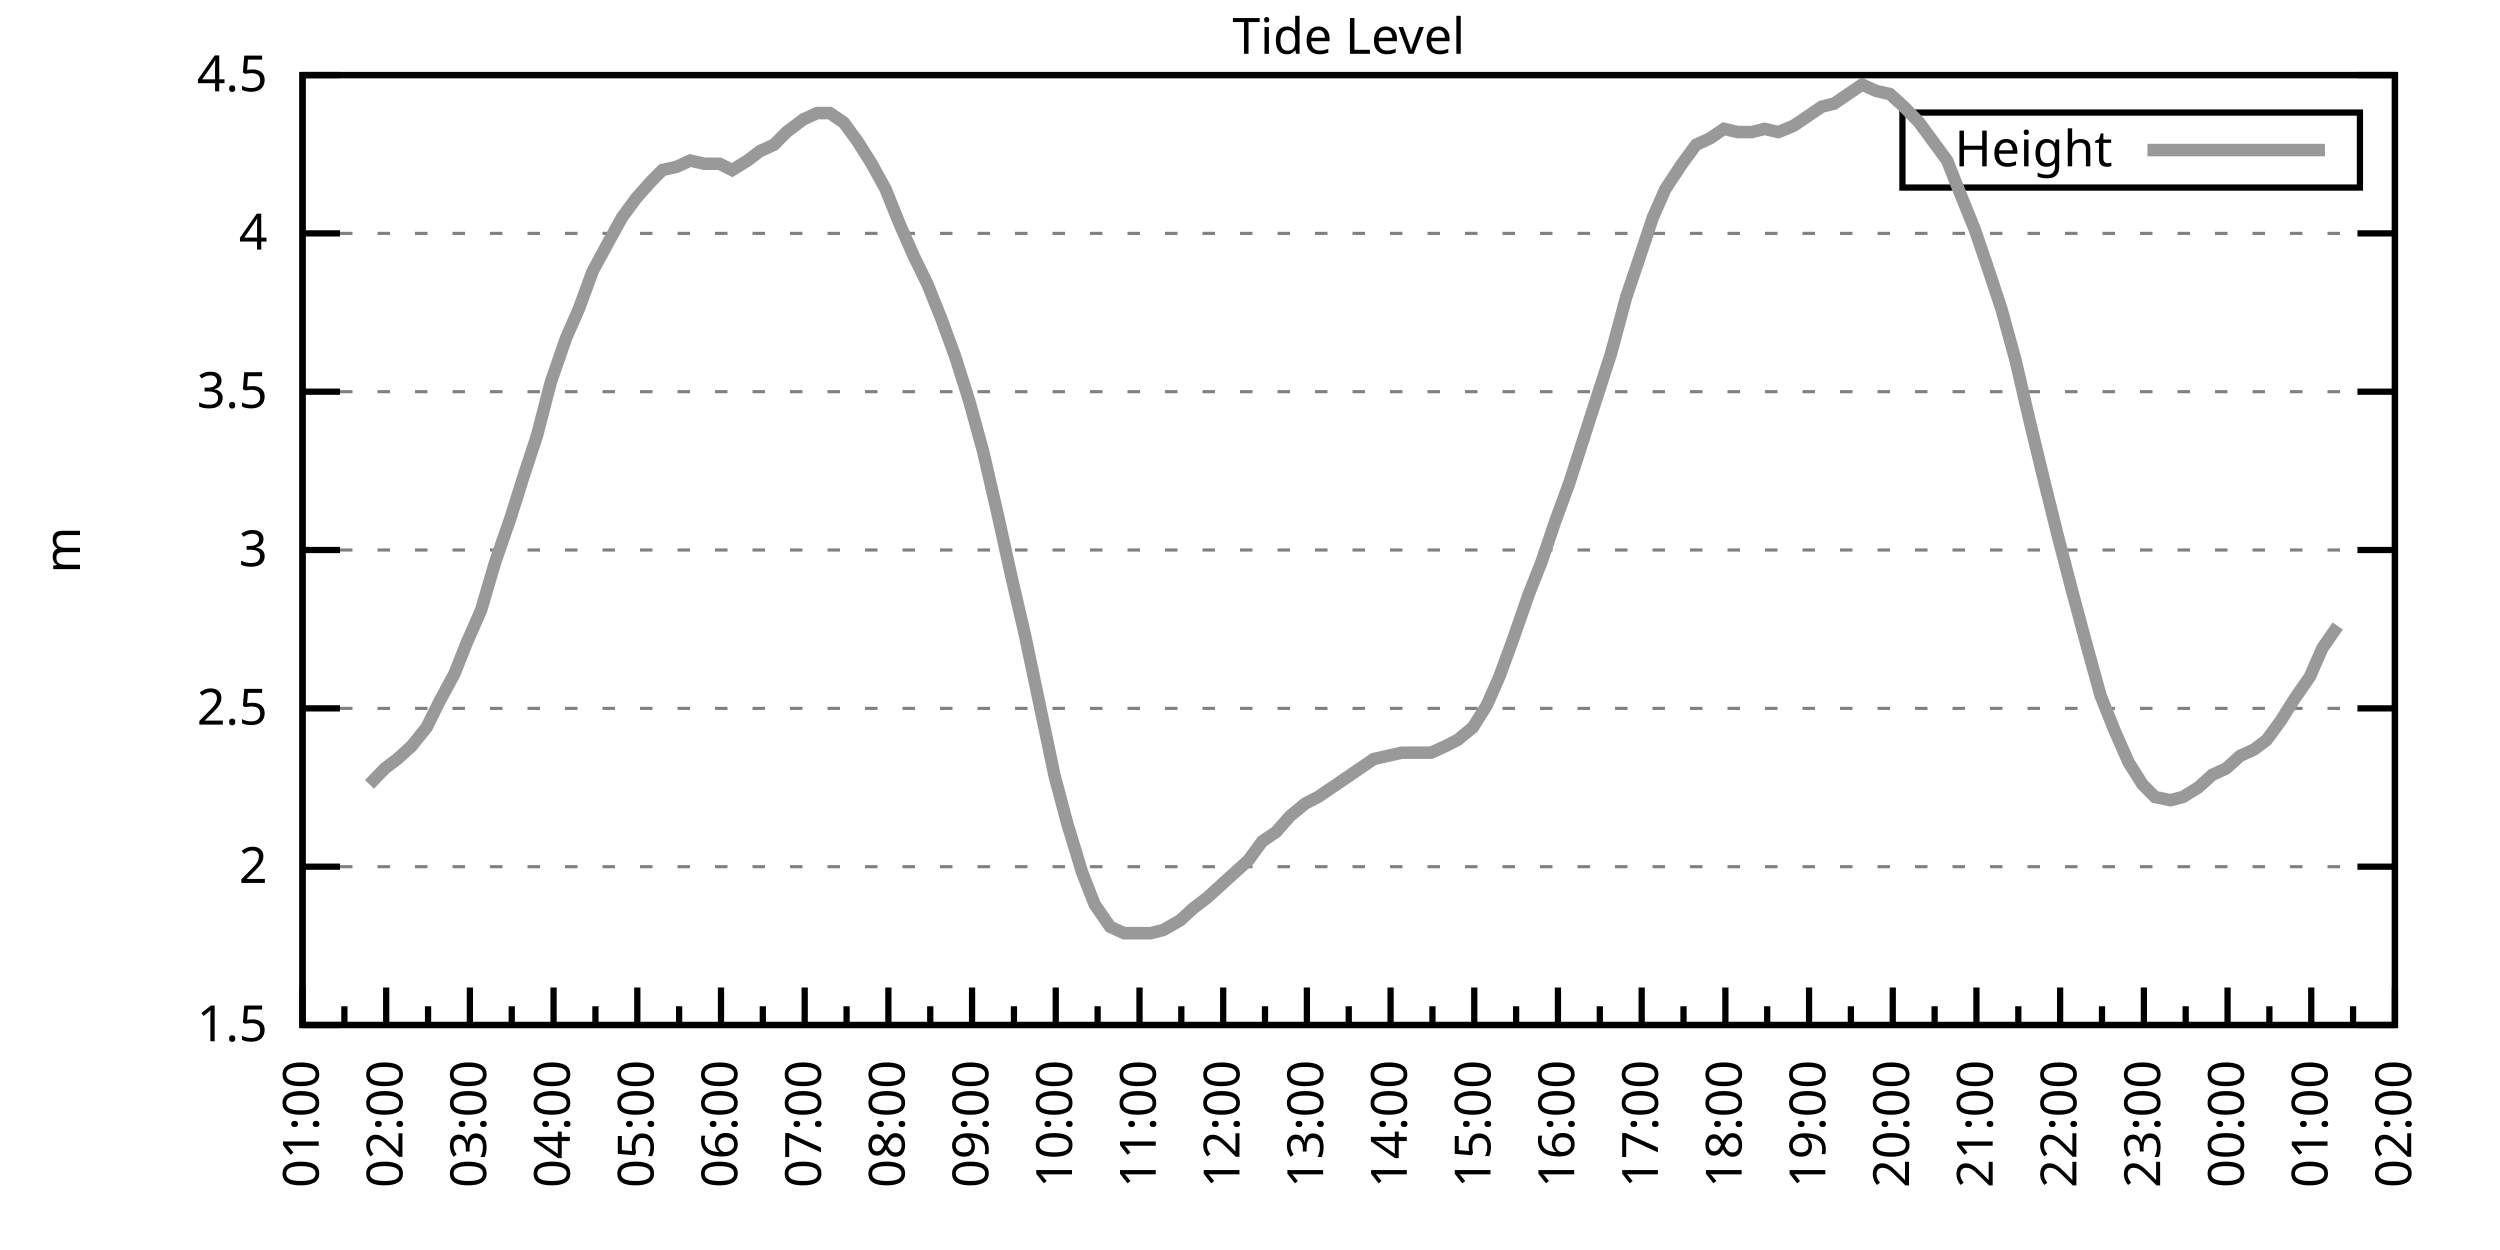
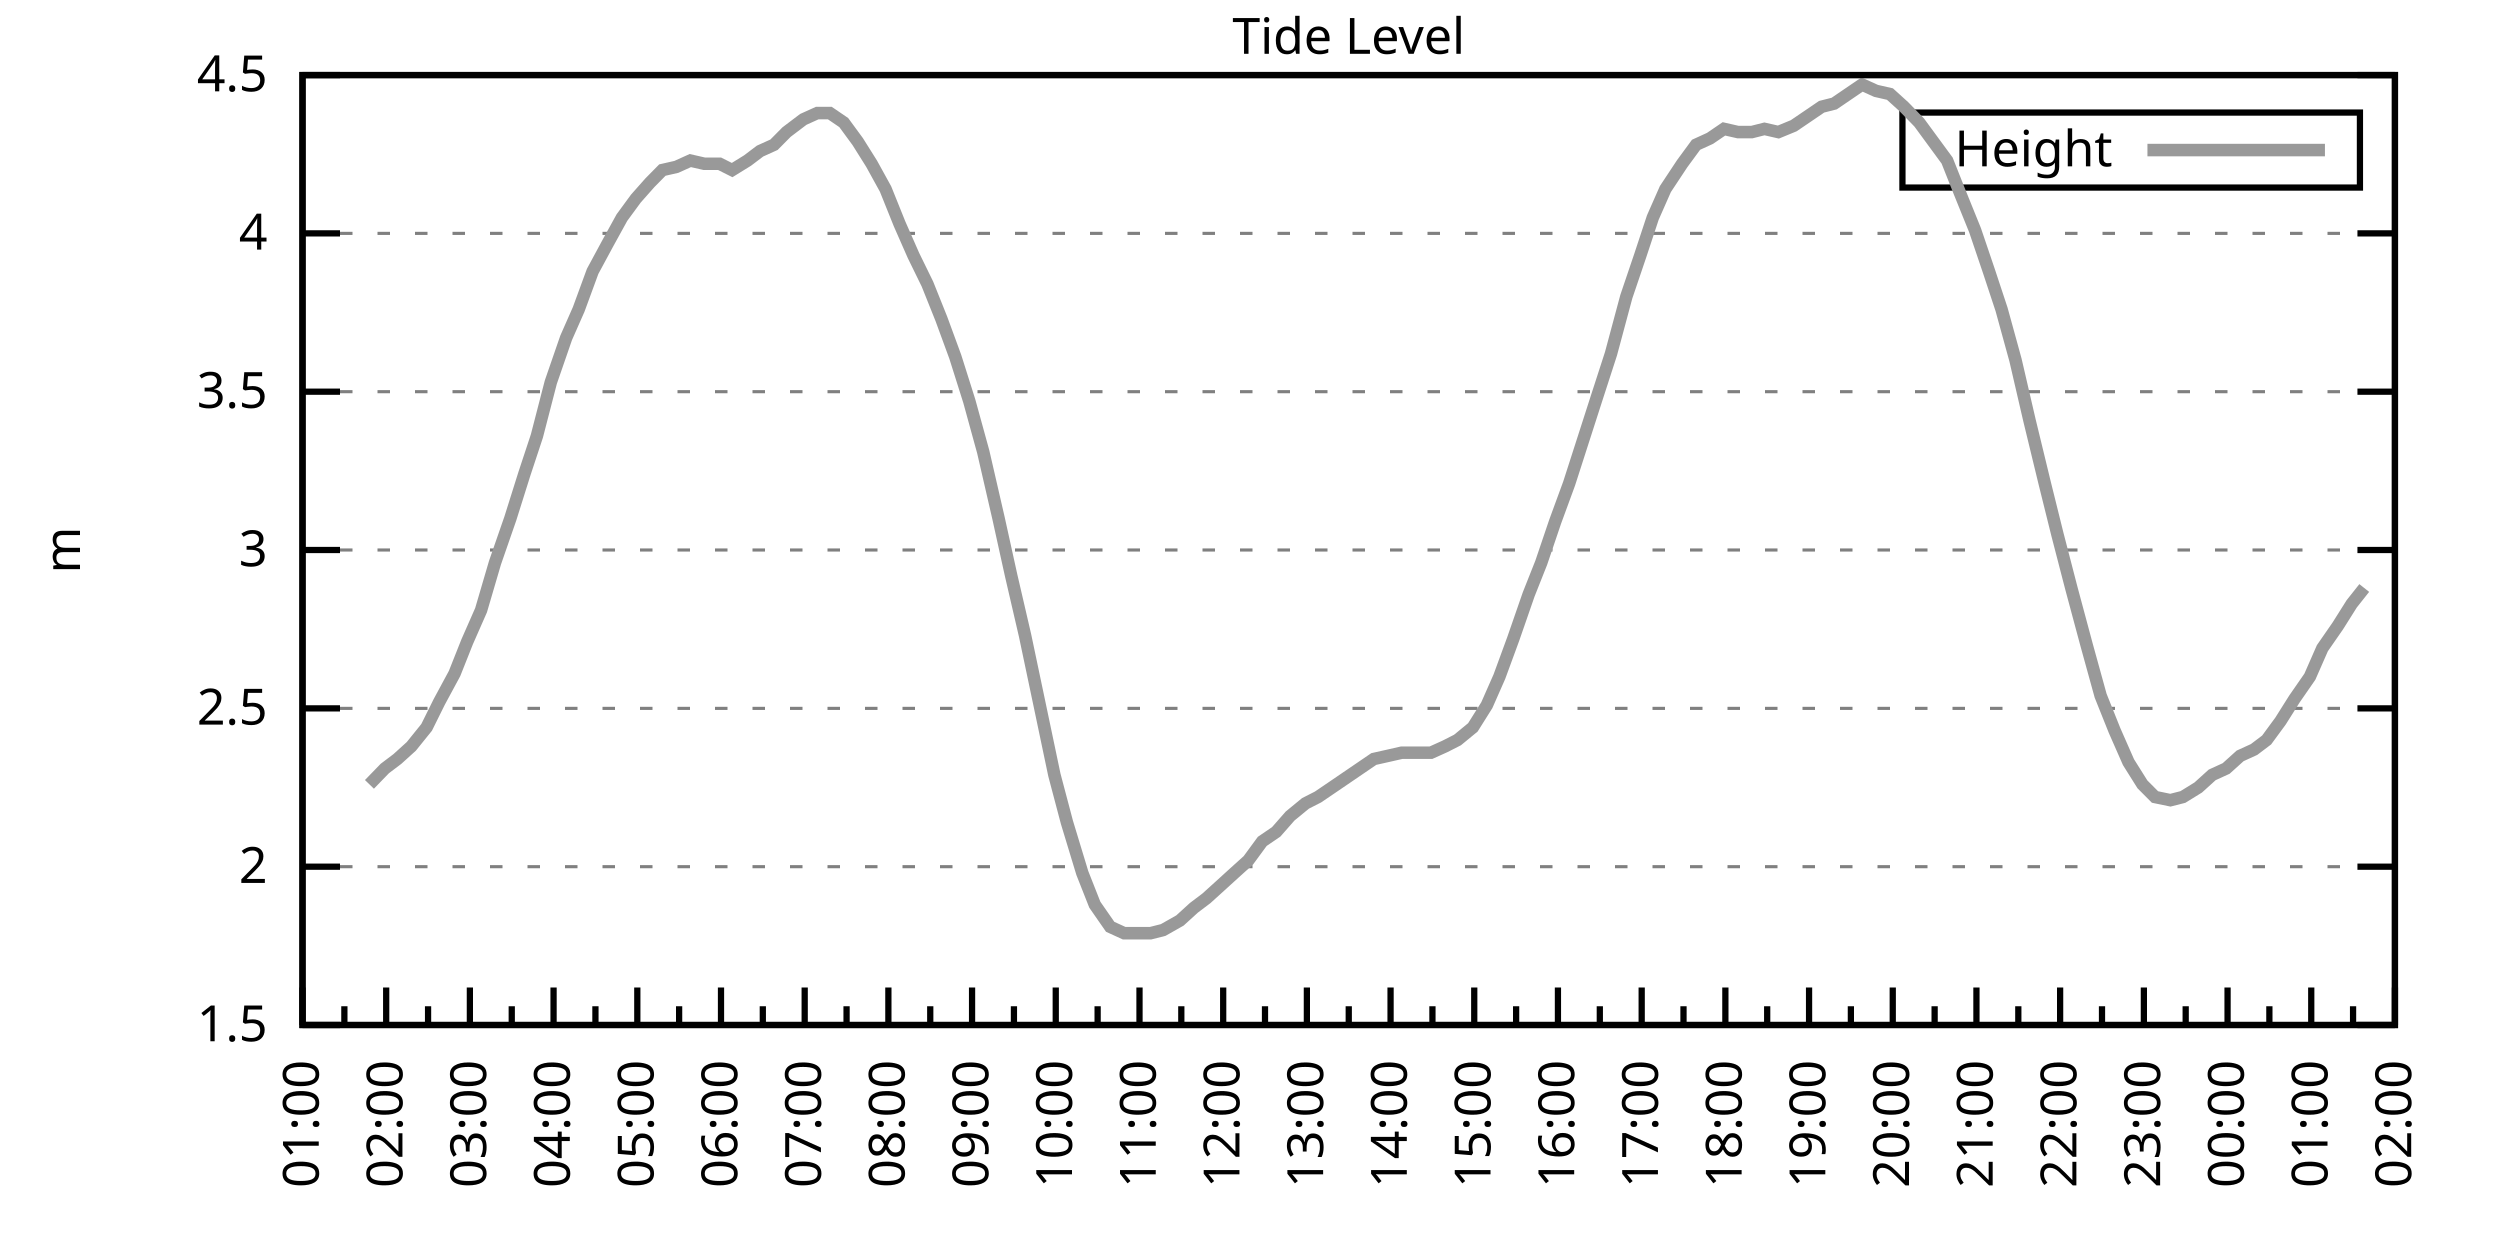
<svg xmlns="http://www.w3.org/2000/svg" xmlns:xlink="http://www.w3.org/1999/xlink" width="400" height="200" viewBox="0 0 400 200">
  <g id="gnuplot_canvas">
    <rect x="0" y="0" width="400" height="200" fill="none" />
    <defs>
      <circle id="gpDot" r="0.5" stroke-width="0.5" stroke="currentColor" />
      <path id="gpPt0" stroke-width="0.333" stroke="currentColor" d="M-1,0 h2 M0,-1 v2" />
      <path id="gpPt1" stroke-width="0.333" stroke="currentColor" d="M-1,-1 L1,1 M1,-1 L-1,1" />
      <path id="gpPt2" stroke-width="0.333" stroke="currentColor" d="M-1,0 L1,0 M0,-1 L0,1 M-1,-1 L1,1 M-1,1 L1,-1" />
      <rect id="gpPt3" stroke-width="0.333" stroke="currentColor" x="-1" y="-1" width="2" height="2" />
      <rect id="gpPt4" stroke-width="0.333" stroke="currentColor" fill="currentColor" x="-1" y="-1" width="2" height="2" />
      <circle id="gpPt5" stroke-width="0.333" stroke="currentColor" cx="0" cy="0" r="1" />
      <use xlink:href="#gpPt5" id="gpPt6" fill="currentColor" stroke="none" />
      <path id="gpPt7" stroke-width="0.333" stroke="currentColor" d="M0,-1.33 L-1.33,0.67 L1.33,0.67 z" />
      <use xlink:href="#gpPt7" id="gpPt8" fill="currentColor" stroke="none" />
      <use xlink:href="#gpPt7" id="gpPt9" stroke="currentColor" transform="rotate(180)" />
      <use xlink:href="#gpPt9" id="gpPt10" fill="currentColor" stroke="none" />
      <use xlink:href="#gpPt3" id="gpPt11" stroke="currentColor" transform="rotate(45)" />
      <use xlink:href="#gpPt11" id="gpPt12" fill="currentColor" stroke="none" />
      <path id="gpPt13" stroke-width="0.333" stroke="currentColor" d="M0,1.330 L1.265,0.411 L0.782,-1.067 L-0.782,-1.076 L-1.265,0.411 z" />
      <use xlink:href="#gpPt13" id="gpPt14" fill="currentColor" stroke="none" />
      <filter id="textbox" filterUnits="objectBoundingBox" x="0" y="0" height="1" width="1">
        <feFlood flood-color="white" flood-opacity="1" result="bgnd" />
        <feComposite in="SourceGraphic" in2="bgnd" operator="atop" />
      </filter>
      <filter id="greybox" filterUnits="objectBoundingBox" x="0" y="0" height="1" width="1">
        <feFlood flood-color="lightgrey" flood-opacity="1" result="grey" />
        <feComposite in="SourceGraphic" in2="grey" operator="atop" />
      </filter>
    </defs>
    <g fill="none" color="white" stroke="currentColor" stroke-width="1.00" stroke-linecap="butt" stroke-linejoin="miter">
</g>
    <g fill="none" color="black" stroke="currentColor" stroke-width="1.00" stroke-linecap="butt" stroke-linejoin="miter">
      <g stroke="none" shape-rendering="crispEdges">
        <polygon fill="rgb(255, 255, 255)" points="48.40,164.00 383.18,164.00 383.18,12.02 48.40,12.02 " />
      </g>
    </g>
    <g fill="none" color="black" stroke="currentColor" stroke-width="1.00" stroke-linecap="butt" stroke-linejoin="miter">
</g>
    <g fill="none" color="black" stroke="black" stroke-width="0.50" stroke-linecap="butt" stroke-linejoin="miter">
</g>
    <g fill="none" color="gray" stroke="currentColor" stroke-width="0.50" stroke-linecap="butt" stroke-linejoin="miter">
      <path stroke="gray" stroke-dasharray="2,4" class="gridline" d="M48.40,164.00 L383.19,164.00  " />
    </g>
    <g fill="none" color="gray" stroke="gray" stroke-width="1.00" stroke-linecap="butt" stroke-linejoin="miter">
</g>
    <g fill="none" color="black" stroke="currentColor" stroke-width="1.00" stroke-linecap="butt" stroke-linejoin="miter">
      <path stroke="black" d="M48.40,164.00 L54.40,164.00 M383.19,164.00 L377.19,164.00  " />
      <g transform="translate(42.80,166.60)" stroke="none" fill="black" font-family="Sans" font-size="8.00" text-anchor="end">
        <text>
          <tspan font-family="Sans"> 1.5</tspan>
        </text>
      </g>
    </g>
    <g fill="none" color="black" stroke="currentColor" stroke-width="1.00" stroke-linecap="butt" stroke-linejoin="miter">
</g>
    <g fill="none" color="black" stroke="black" stroke-width="0.50" stroke-linecap="butt" stroke-linejoin="miter">
</g>
    <g fill="none" color="gray" stroke="currentColor" stroke-width="0.50" stroke-linecap="butt" stroke-linejoin="miter">
      <path stroke="gray" stroke-dasharray="2,4" class="gridline" d="M48.40,138.67 L383.19,138.67  " />
    </g>
    <g fill="none" color="gray" stroke="gray" stroke-width="1.00" stroke-linecap="butt" stroke-linejoin="miter">
</g>
    <g fill="none" color="black" stroke="currentColor" stroke-width="1.00" stroke-linecap="butt" stroke-linejoin="miter">
      <path stroke="black" d="M48.40,138.67 L54.40,138.67 M383.19,138.67 L377.19,138.67  " />
      <g transform="translate(42.80,141.27)" stroke="none" fill="black" font-family="Sans" font-size="8.00" text-anchor="end">
        <text>
          <tspan font-family="Sans"> 2</tspan>
        </text>
      </g>
    </g>
    <g fill="none" color="black" stroke="currentColor" stroke-width="1.00" stroke-linecap="butt" stroke-linejoin="miter">
</g>
    <g fill="none" color="black" stroke="black" stroke-width="0.50" stroke-linecap="butt" stroke-linejoin="miter">
</g>
    <g fill="none" color="gray" stroke="currentColor" stroke-width="0.50" stroke-linecap="butt" stroke-linejoin="miter">
      <path stroke="gray" stroke-dasharray="2,4" class="gridline" d="M48.40,113.34 L383.19,113.34  " />
    </g>
    <g fill="none" color="gray" stroke="gray" stroke-width="1.00" stroke-linecap="butt" stroke-linejoin="miter">
</g>
    <g fill="none" color="black" stroke="currentColor" stroke-width="1.00" stroke-linecap="butt" stroke-linejoin="miter">
      <path stroke="black" d="M48.40,113.34 L54.40,113.34 M383.19,113.34 L377.19,113.34  " />
      <g transform="translate(42.80,115.94)" stroke="none" fill="black" font-family="Sans" font-size="8.00" text-anchor="end">
        <text>
          <tspan font-family="Sans"> 2.5</tspan>
        </text>
      </g>
    </g>
    <g fill="none" color="black" stroke="currentColor" stroke-width="1.00" stroke-linecap="butt" stroke-linejoin="miter">
</g>
    <g fill="none" color="black" stroke="black" stroke-width="0.50" stroke-linecap="butt" stroke-linejoin="miter">
</g>
    <g fill="none" color="gray" stroke="currentColor" stroke-width="0.50" stroke-linecap="butt" stroke-linejoin="miter">
      <path stroke="gray" stroke-dasharray="2,4" class="gridline" d="M48.40,88.00 L383.19,88.00  " />
    </g>
    <g fill="none" color="gray" stroke="gray" stroke-width="1.00" stroke-linecap="butt" stroke-linejoin="miter">
</g>
    <g fill="none" color="black" stroke="currentColor" stroke-width="1.00" stroke-linecap="butt" stroke-linejoin="miter">
      <path stroke="black" d="M48.40,88.00 L54.40,88.00 M383.19,88.00 L377.19,88.00  " />
      <g transform="translate(42.80,90.60)" stroke="none" fill="black" font-family="Sans" font-size="8.00" text-anchor="end">
        <text>
          <tspan font-family="Sans"> 3</tspan>
        </text>
      </g>
    </g>
    <g fill="none" color="black" stroke="currentColor" stroke-width="1.00" stroke-linecap="butt" stroke-linejoin="miter">
</g>
    <g fill="none" color="black" stroke="black" stroke-width="0.50" stroke-linecap="butt" stroke-linejoin="miter">
</g>
    <g fill="none" color="gray" stroke="currentColor" stroke-width="0.50" stroke-linecap="butt" stroke-linejoin="miter">
      <path stroke="gray" stroke-dasharray="2,4" class="gridline" d="M48.40,62.67 L383.19,62.67  " />
    </g>
    <g fill="none" color="gray" stroke="gray" stroke-width="1.00" stroke-linecap="butt" stroke-linejoin="miter">
</g>
    <g fill="none" color="black" stroke="currentColor" stroke-width="1.00" stroke-linecap="butt" stroke-linejoin="miter">
      <path stroke="black" d="M48.40,62.67 L54.40,62.67 M383.19,62.67 L377.19,62.67  " />
      <g transform="translate(42.80,65.27)" stroke="none" fill="black" font-family="Sans" font-size="8.00" text-anchor="end">
        <text>
          <tspan font-family="Sans"> 3.5</tspan>
        </text>
      </g>
    </g>
    <g fill="none" color="black" stroke="currentColor" stroke-width="1.00" stroke-linecap="butt" stroke-linejoin="miter">
</g>
    <g fill="none" color="black" stroke="black" stroke-width="0.50" stroke-linecap="butt" stroke-linejoin="miter">
</g>
    <g fill="none" color="gray" stroke="currentColor" stroke-width="0.50" stroke-linecap="butt" stroke-linejoin="miter">
      <path stroke="gray" stroke-dasharray="2,4" class="gridline" d="M48.40,37.34 L383.19,37.34  " />
    </g>
    <g fill="none" color="gray" stroke="gray" stroke-width="1.00" stroke-linecap="butt" stroke-linejoin="miter">
</g>
    <g fill="none" color="black" stroke="currentColor" stroke-width="1.00" stroke-linecap="butt" stroke-linejoin="miter">
      <path stroke="black" d="M48.40,37.34 L54.40,37.34 M383.19,37.34 L377.19,37.34  " />
      <g transform="translate(42.80,39.94)" stroke="none" fill="black" font-family="Sans" font-size="8.00" text-anchor="end">
        <text>
          <tspan font-family="Sans"> 4</tspan>
        </text>
      </g>
    </g>
    <g fill="none" color="black" stroke="currentColor" stroke-width="1.00" stroke-linecap="butt" stroke-linejoin="miter">
</g>
    <g fill="none" color="black" stroke="black" stroke-width="0.50" stroke-linecap="butt" stroke-linejoin="miter">
</g>
    <g fill="none" color="gray" stroke="currentColor" stroke-width="0.50" stroke-linecap="butt" stroke-linejoin="miter">
      <path stroke="gray" stroke-dasharray="2,4" class="gridline" d="M48.40,12.01 L383.19,12.01  " />
    </g>
    <g fill="none" color="gray" stroke="gray" stroke-width="1.00" stroke-linecap="butt" stroke-linejoin="miter">
</g>
    <g fill="none" color="black" stroke="currentColor" stroke-width="1.00" stroke-linecap="butt" stroke-linejoin="miter">
      <path stroke="black" d="M48.40,12.01 L54.40,12.01 M383.19,12.01 L377.19,12.01  " />
      <g transform="translate(42.80,14.61)" stroke="none" fill="black" font-family="Sans" font-size="8.00" text-anchor="end">
        <text>
          <tspan font-family="Sans"> 4.5</tspan>
        </text>
      </g>
    </g>
    <g fill="none" color="black" stroke="currentColor" stroke-width="1.00" stroke-linecap="butt" stroke-linejoin="miter">
      <path stroke="black" d="M48.40,164.00 L48.40,158.00  " />
      <g transform="translate(51.00,169.60) rotate(270)" stroke="none" fill="black" font-family="Sans" font-size="8.00" text-anchor="end">
        <text>
          <tspan font-family="Sans">01:00</tspan>
        </text>
      </g>
    </g>
    <g fill="none" color="black" stroke="currentColor" stroke-width="1.00" stroke-linecap="butt" stroke-linejoin="miter">
      <path stroke="black" d="M55.10,164.00 L55.10,161.00 M61.79,164.00 L61.79,158.00  " />
      <g transform="translate(64.39,169.60) rotate(270)" stroke="none" fill="black" font-family="Sans" font-size="8.00" text-anchor="end">
        <text>
          <tspan font-family="Sans">02:00</tspan>
        </text>
      </g>
    </g>
    <g fill="none" color="black" stroke="currentColor" stroke-width="1.00" stroke-linecap="butt" stroke-linejoin="miter">
      <path stroke="black" d="M68.49,164.00 L68.49,161.00 M75.18,164.00 L75.18,158.00  " />
      <g transform="translate(77.78,169.60) rotate(270)" stroke="none" fill="black" font-family="Sans" font-size="8.00" text-anchor="end">
        <text>
          <tspan font-family="Sans">03:00</tspan>
        </text>
      </g>
    </g>
    <g fill="none" color="black" stroke="currentColor" stroke-width="1.00" stroke-linecap="butt" stroke-linejoin="miter">
      <path stroke="black" d="M81.88,164.00 L81.88,161.00 M88.57,164.00 L88.57,158.00  " />
      <g transform="translate(91.17,169.60) rotate(270)" stroke="none" fill="black" font-family="Sans" font-size="8.00" text-anchor="end">
        <text>
          <tspan font-family="Sans">04:00</tspan>
        </text>
      </g>
    </g>
    <g fill="none" color="black" stroke="currentColor" stroke-width="1.00" stroke-linecap="butt" stroke-linejoin="miter">
      <path stroke="black" d="M95.27,164.00 L95.27,161.00 M101.97,164.00 L101.97,158.00  " />
      <g transform="translate(104.57,169.60) rotate(270)" stroke="none" fill="black" font-family="Sans" font-size="8.00" text-anchor="end">
        <text>
          <tspan font-family="Sans">05:00</tspan>
        </text>
      </g>
    </g>
    <g fill="none" color="black" stroke="currentColor" stroke-width="1.00" stroke-linecap="butt" stroke-linejoin="miter">
      <path stroke="black" d="M108.66,164.00 L108.66,161.00 M115.36,164.00 L115.36,158.00  " />
      <g transform="translate(117.96,169.60) rotate(270)" stroke="none" fill="black" font-family="Sans" font-size="8.00" text-anchor="end">
        <text>
          <tspan font-family="Sans">06:00</tspan>
        </text>
      </g>
    </g>
    <g fill="none" color="black" stroke="currentColor" stroke-width="1.00" stroke-linecap="butt" stroke-linejoin="miter">
      <path stroke="black" d="M122.05,164.00 L122.05,161.00 M128.75,164.00 L128.75,158.00  " />
      <g transform="translate(131.35,169.60) rotate(270)" stroke="none" fill="black" font-family="Sans" font-size="8.00" text-anchor="end">
        <text>
          <tspan font-family="Sans">07:00</tspan>
        </text>
      </g>
    </g>
    <g fill="none" color="black" stroke="currentColor" stroke-width="1.00" stroke-linecap="butt" stroke-linejoin="miter">
      <path stroke="black" d="M135.45,164.00 L135.45,161.00 M142.14,164.00 L142.14,158.00  " />
      <g transform="translate(144.74,169.60) rotate(270)" stroke="none" fill="black" font-family="Sans" font-size="8.00" text-anchor="end">
        <text>
          <tspan font-family="Sans">08:00</tspan>
        </text>
      </g>
    </g>
    <g fill="none" color="black" stroke="currentColor" stroke-width="1.00" stroke-linecap="butt" stroke-linejoin="miter">
      <path stroke="black" d="M148.84,164.00 L148.84,161.00 M155.53,164.00 L155.53,158.00  " />
      <g transform="translate(158.13,169.60) rotate(270)" stroke="none" fill="black" font-family="Sans" font-size="8.00" text-anchor="end">
        <text>
          <tspan font-family="Sans">09:00</tspan>
        </text>
      </g>
    </g>
    <g fill="none" color="black" stroke="currentColor" stroke-width="1.00" stroke-linecap="butt" stroke-linejoin="miter">
      <path stroke="black" d="M162.23,164.00 L162.23,161.00 M168.92,164.00 L168.92,158.00  " />
      <g transform="translate(171.52,169.60) rotate(270)" stroke="none" fill="black" font-family="Sans" font-size="8.00" text-anchor="end">
        <text>
          <tspan font-family="Sans">10:00</tspan>
        </text>
      </g>
    </g>
    <g fill="none" color="black" stroke="currentColor" stroke-width="1.00" stroke-linecap="butt" stroke-linejoin="miter">
      <path stroke="black" d="M175.62,164.00 L175.62,161.00 M182.32,164.00 L182.32,158.00  " />
      <g transform="translate(184.92,169.60) rotate(270)" stroke="none" fill="black" font-family="Sans" font-size="8.00" text-anchor="end">
        <text>
          <tspan font-family="Sans">11:00</tspan>
        </text>
      </g>
    </g>
    <g fill="none" color="black" stroke="currentColor" stroke-width="1.00" stroke-linecap="butt" stroke-linejoin="miter">
      <path stroke="black" d="M189.01,164.00 L189.01,161.00 M195.71,164.00 L195.71,158.00  " />
      <g transform="translate(198.31,169.60) rotate(270)" stroke="none" fill="black" font-family="Sans" font-size="8.00" text-anchor="end">
        <text>
          <tspan font-family="Sans">12:00</tspan>
        </text>
      </g>
    </g>
    <g fill="none" color="black" stroke="currentColor" stroke-width="1.00" stroke-linecap="butt" stroke-linejoin="miter">
      <path stroke="black" d="M202.40,164.00 L202.40,161.00 M209.10,164.00 L209.10,158.00  " />
      <g transform="translate(211.70,169.60) rotate(270)" stroke="none" fill="black" font-family="Sans" font-size="8.00" text-anchor="end">
        <text>
          <tspan font-family="Sans">13:00</tspan>
        </text>
      </g>
    </g>
    <g fill="none" color="black" stroke="currentColor" stroke-width="1.00" stroke-linecap="butt" stroke-linejoin="miter">
      <path stroke="black" d="M215.80,164.00 L215.80,161.00 M222.49,164.00 L222.49,158.00  " />
      <g transform="translate(225.09,169.60) rotate(270)" stroke="none" fill="black" font-family="Sans" font-size="8.00" text-anchor="end">
        <text>
          <tspan font-family="Sans">14:00</tspan>
        </text>
      </g>
    </g>
    <g fill="none" color="black" stroke="currentColor" stroke-width="1.00" stroke-linecap="butt" stroke-linejoin="miter">
      <path stroke="black" d="M229.19,164.00 L229.19,161.00 M235.88,164.00 L235.88,158.00  " />
      <g transform="translate(238.48,169.60) rotate(270)" stroke="none" fill="black" font-family="Sans" font-size="8.00" text-anchor="end">
        <text>
          <tspan font-family="Sans">15:00</tspan>
        </text>
      </g>
    </g>
    <g fill="none" color="black" stroke="currentColor" stroke-width="1.00" stroke-linecap="butt" stroke-linejoin="miter">
      <path stroke="black" d="M242.58,164.00 L242.58,161.00 M249.27,164.00 L249.27,158.00  " />
      <g transform="translate(251.87,169.60) rotate(270)" stroke="none" fill="black" font-family="Sans" font-size="8.00" text-anchor="end">
        <text>
          <tspan font-family="Sans">16:00</tspan>
        </text>
      </g>
    </g>
    <g fill="none" color="black" stroke="currentColor" stroke-width="1.00" stroke-linecap="butt" stroke-linejoin="miter">
      <path stroke="black" d="M255.97,164.00 L255.97,161.00 M262.67,164.00 L262.67,158.00  " />
      <g transform="translate(265.27,169.60) rotate(270)" stroke="none" fill="black" font-family="Sans" font-size="8.00" text-anchor="end">
        <text>
          <tspan font-family="Sans">17:00</tspan>
        </text>
      </g>
    </g>
    <g fill="none" color="black" stroke="currentColor" stroke-width="1.00" stroke-linecap="butt" stroke-linejoin="miter">
      <path stroke="black" d="M269.36,164.00 L269.36,161.00 M276.06,164.00 L276.06,158.00  " />
      <g transform="translate(278.66,169.60) rotate(270)" stroke="none" fill="black" font-family="Sans" font-size="8.00" text-anchor="end">
        <text>
          <tspan font-family="Sans">18:00</tspan>
        </text>
      </g>
    </g>
    <g fill="none" color="black" stroke="currentColor" stroke-width="1.00" stroke-linecap="butt" stroke-linejoin="miter">
      <path stroke="black" d="M282.75,164.00 L282.75,161.00 M289.45,164.00 L289.45,158.00  " />
      <g transform="translate(292.05,169.60) rotate(270)" stroke="none" fill="black" font-family="Sans" font-size="8.00" text-anchor="end">
        <text>
          <tspan font-family="Sans">19:00</tspan>
        </text>
      </g>
    </g>
    <g fill="none" color="black" stroke="currentColor" stroke-width="1.00" stroke-linecap="butt" stroke-linejoin="miter">
      <path stroke="black" d="M296.14,164.00 L296.14,161.00 M302.84,164.00 L302.84,158.00  " />
      <g transform="translate(305.44,169.60) rotate(270)" stroke="none" fill="black" font-family="Sans" font-size="8.00" text-anchor="end">
        <text>
          <tspan font-family="Sans">20:00</tspan>
        </text>
      </g>
    </g>
    <g fill="none" color="black" stroke="currentColor" stroke-width="1.00" stroke-linecap="butt" stroke-linejoin="miter">
      <path stroke="black" d="M309.54,164.00 L309.54,161.00 M316.23,164.00 L316.23,158.00  " />
      <g transform="translate(318.83,169.60) rotate(270)" stroke="none" fill="black" font-family="Sans" font-size="8.00" text-anchor="end">
        <text>
          <tspan font-family="Sans">21:00</tspan>
        </text>
      </g>
    </g>
    <g fill="none" color="black" stroke="currentColor" stroke-width="1.00" stroke-linecap="butt" stroke-linejoin="miter">
      <path stroke="black" d="M322.93,164.00 L322.93,161.00 M329.62,164.00 L329.62,158.00  " />
      <g transform="translate(332.22,169.60) rotate(270)" stroke="none" fill="black" font-family="Sans" font-size="8.00" text-anchor="end">
        <text>
          <tspan font-family="Sans">22:00</tspan>
        </text>
      </g>
    </g>
    <g fill="none" color="black" stroke="currentColor" stroke-width="1.00" stroke-linecap="butt" stroke-linejoin="miter">
      <path stroke="black" d="M336.32,164.00 L336.32,161.00 M343.02,164.00 L343.02,158.00  " />
      <g transform="translate(345.62,169.60) rotate(270)" stroke="none" fill="black" font-family="Sans" font-size="8.00" text-anchor="end">
        <text>
          <tspan font-family="Sans">23:00</tspan>
        </text>
      </g>
    </g>
    <g fill="none" color="black" stroke="currentColor" stroke-width="1.00" stroke-linecap="butt" stroke-linejoin="miter">
      <path stroke="black" d="M349.71,164.00 L349.71,161.00 M356.41,164.00 L356.41,158.00  " />
      <g transform="translate(359.01,169.60) rotate(270)" stroke="none" fill="black" font-family="Sans" font-size="8.00" text-anchor="end">
        <text>
          <tspan font-family="Sans">00:00</tspan>
        </text>
      </g>
    </g>
    <g fill="none" color="black" stroke="currentColor" stroke-width="1.00" stroke-linecap="butt" stroke-linejoin="miter">
      <path stroke="black" d="M363.10,164.00 L363.10,161.00 M369.80,164.00 L369.80,158.00  " />
      <g transform="translate(372.40,169.60) rotate(270)" stroke="none" fill="black" font-family="Sans" font-size="8.00" text-anchor="end">
        <text>
          <tspan font-family="Sans">01:00</tspan>
        </text>
      </g>
    </g>
    <g fill="none" color="black" stroke="currentColor" stroke-width="1.00" stroke-linecap="butt" stroke-linejoin="miter">
      <path stroke="black" d="M376.49,164.00 L376.49,161.00 M383.19,164.00 L383.19,158.00  " />
      <g transform="translate(385.79,169.60) rotate(270)" stroke="none" fill="black" font-family="Sans" font-size="8.00" text-anchor="end">
        <text>
          <tspan font-family="Sans">02:00</tspan>
        </text>
      </g>
    </g>
    <g fill="none" color="black" stroke="currentColor" stroke-width="1.00" stroke-linecap="butt" stroke-linejoin="miter">
</g>
    <g fill="none" color="black" stroke="currentColor" stroke-width="1.00" stroke-linecap="butt" stroke-linejoin="miter">
      <path stroke="black" d="M48.40,12.01 L48.40,164.00 L383.19,164.00 L383.19,12.01 L48.40,12.01 Z  " />
    </g>
    <g fill="none" color="black" stroke="currentColor" stroke-width="1.00" stroke-linecap="butt" stroke-linejoin="miter">
      <g transform="translate(12.80,88.01) rotate(270)" stroke="none" fill="black" font-family="Sans" font-size="8.00" text-anchor="middle">
        <text>
          <tspan font-family="Sans">m</tspan>
        </text>
      </g>
    </g>
    <g fill="none" color="black" stroke="currentColor" stroke-width="1.00" stroke-linecap="butt" stroke-linejoin="miter">
</g>
    <g fill="none" color="black" stroke="currentColor" stroke-width="1.00" stroke-linecap="butt" stroke-linejoin="miter">
      <path stroke="black" d="M304.39,30.01 L304.39,18.01 L377.59,18.01 L377.59,30.01 L304.39,30.01 Z  " />
    </g>
    <g id="Tide_level_plot_1">
      <g fill="none" color="white" stroke="black" stroke-width="2.00" stroke-linecap="butt" stroke-linejoin="miter">
</g>
      <g fill="none" color="black" stroke="currentColor" stroke-width="2.00" stroke-linecap="butt" stroke-linejoin="miter">
        <g transform="translate(337.99,26.61)" stroke="none" fill="black" font-family="Sans" font-size="8.00" text-anchor="end">
          <text>
            <tspan font-family="Sans">Height</tspan>
          </text>
        </g>
      </g>
      <g fill="none" color="black" stroke="currentColor" stroke-width="2.00" stroke-linecap="butt" stroke-linejoin="miter">
-         <path stroke="rgb(153, 153, 153)" d="M343.59,24.01 L371.99,24.01 M59.11,125.50 L61.57,122.96 L63.58,121.44 L65.81,119.42 L68.26,116.38 L70.27,112.32   L72.73,107.76 L74.74,102.70 L76.97,97.63 L79.20,90.03 L81.66,82.94 L83.89,75.85 L85.90,69.77 L88.13,61.15   L90.58,54.06 L92.59,49.50 L94.82,43.42 L97.28,38.86 L99.51,34.81 L101.74,31.77 L103.98,29.24 L105.98,27.21   L108.22,26.70 L110.45,25.69 L112.68,26.20 L115.13,26.20 L117.14,27.21 L119.60,25.69 L121.61,24.17 L123.84,23.16   L125.85,21.13 L128.53,19.10 L130.76,18.09 L132.77,18.09 L135.00,19.61 L137.23,22.65 L139.46,26.20 L141.69,30.25   L143.93,35.82 L146.16,40.89 L148.39,45.45 L150.62,51.02 L152.85,57.10 L155.09,64.19 L157.32,72.30 L159.77,82.94   L161.78,92.06 L164.01,101.68 L166.25,112.32 L168.70,123.98 L170.71,131.58 L173.17,139.68 L175.17,144.75 L177.63,148.29   L179.86,149.31 L181.87,149.31 L184.10,149.31 L186.11,148.80 L188.79,147.28 L191.02,145.25 L193.03,143.73 L195.26,141.71   L197.49,139.68 L199.73,137.66 L201.96,134.62 L204.19,133.10 L206.42,130.56 L208.88,128.54 L210.88,127.52 L213.12,126.00   L215.35,124.48 L217.58,122.96 L219.81,121.44 L222.04,120.94 L224.28,120.43 L226.73,120.43 L228.96,120.43 L231.20,119.42   L233.20,118.40 L235.66,116.38 L237.89,112.83 L239.90,108.27 L242.13,102.19 L244.59,95.10 L246.60,90.03 L248.83,83.45   L251.06,77.37 L255.30,64.19 L257.76,56.59 L260.21,47.47 L262.44,40.89 L264.45,34.81 L266.46,30.25 L269.14,26.20   L271.37,23.16 L273.60,22.14 L275.83,20.62 L278.07,21.13 L280.30,21.13 L282.31,20.62 L284.54,21.13 L286.99,20.12   L289.23,18.60 L291.46,17.08 L293.47,16.57 L295.70,15.05 L297.93,13.53 L300.16,14.54 L302.39,15.05 L304.63,17.08   L307.08,19.61 L309.31,22.65 L311.54,25.69 L313.55,30.76 L316.01,36.84 L318.24,43.42 L320.25,49.50 L322.48,57.61   L324.71,67.23 L327.17,77.37 L329.18,85.47 L331.41,94.08 L333.86,103.20 L336.10,111.31 L338.33,116.88 L340.56,121.95   L342.79,125.50 L344.80,127.52 L347.26,128.03 L349.26,127.52 L351.72,126.00 L353.95,123.98 L356.18,122.96 L358.42,120.94   L360.65,119.92 L362.66,118.40 L364.89,115.36 L367.12,111.82 L369.58,108.27 L371.58,103.71 L374.04,100.16  " />
+         <path stroke="rgb(153, 153, 153)" d="M343.59,24.01 L371.99,24.01 M59.11,125.50 L61.57,122.96 L63.58,121.44 L65.81,119.42 L68.26,116.38 L70.27,112.32   L72.73,107.76 L74.74,102.70 L76.97,97.63 L79.20,90.03 L81.66,82.94 L83.89,75.85 L85.90,69.77 L88.13,61.15   L90.58,54.06 L92.59,49.50 L94.82,43.42 L97.28,38.86 L99.51,34.81 L101.74,31.77 L103.98,29.24 L105.98,27.21   L108.22,26.70 L110.45,25.69 L112.68,26.20 L115.13,26.20 L117.14,27.21 L119.60,25.69 L121.61,24.17 L123.84,23.16   L125.85,21.13 L128.53,19.10 L130.76,18.09 L132.77,18.09 L135.00,19.61 L137.23,22.65 L139.46,26.20 L141.69,30.25   L143.93,35.82 L146.16,40.89 L148.39,45.45 L150.62,51.02 L152.85,57.10 L155.09,64.19 L157.32,72.30 L159.77,82.94   L161.78,92.06 L164.01,101.68 L166.25,112.32 L168.70,123.98 L170.71,131.58 L173.17,139.68 L175.17,144.75 L177.63,148.29   L179.86,149.31 L181.87,149.31 L184.10,149.31 L186.11,148.80 L188.79,147.28 L191.02,145.25 L193.03,143.73 L195.26,141.71   L197.49,139.68 L199.73,137.66 L201.96,134.62 L204.19,133.10 L206.42,130.56 L208.88,128.54 L210.88,127.52 L213.12,126.00   L215.35,124.48 L217.58,122.96 L219.81,121.44 L222.04,120.94 L224.28,120.43 L226.73,120.43 L228.96,120.43 L231.20,119.42   L233.20,118.40 L235.66,116.38 L237.89,112.83 L239.90,108.27 L242.13,102.19 L244.59,95.10 L246.60,90.03 L248.83,83.45   L251.06,77.37 L255.30,64.19 L257.76,56.59 L260.21,47.47 L262.44,40.89 L264.45,34.81 L266.46,30.25 L269.14,26.20   L271.37,23.16 L273.60,22.14 L275.83,20.62 L278.07,21.13 L280.30,21.13 L282.31,20.62 L284.54,21.13 L286.99,20.12   L289.23,18.60 L291.46,17.08 L293.47,16.57 L295.70,15.05 L297.93,13.53 L300.16,14.54 L302.39,15.05 L304.63,17.08   L307.08,19.61 L309.31,22.65 L311.54,25.69 L313.55,30.76 L316.01,36.84 L318.24,43.42 L320.25,49.50 L322.48,57.61   L324.71,67.23 L327.17,77.37 L329.18,85.47 L331.41,94.08 L333.86,103.20 L336.10,111.31 L338.33,116.88 L340.56,121.95   L342.79,125.50 L344.80,127.52 L347.26,128.03 L349.26,127.52 L351.72,126.00 L353.95,123.98 L356.18,122.96 L358.42,120.94   L360.65,119.92 L362.66,118.40 L364.89,115.36 L367.12,111.82 L369.58,108.27 L371.58,103.71 L374.04,100.16 L376.27,96.62   L378.28,94.08  " />
      </g>
    </g>
    <g fill="none" color="black" stroke="currentColor" stroke-width="2.00" stroke-linecap="butt" stroke-linejoin="miter">
</g>
    <g fill="none" color="black" stroke="black" stroke-width="1.00" stroke-linecap="butt" stroke-linejoin="miter">
</g>
    <g fill="none" color="black" stroke="currentColor" stroke-width="1.00" stroke-linecap="butt" stroke-linejoin="miter">
      <path stroke="black" d="M48.40,12.01 L48.40,164.00 L383.19,164.00 L383.19,12.01 L48.40,12.01 Z  " />
    </g>
    <g fill="none" color="black" stroke="currentColor" stroke-width="1.00" stroke-linecap="butt" stroke-linejoin="miter">
      <g transform="translate(215.79,8.61)" stroke="none" fill="black" font-family="Sans" font-size="8.00" text-anchor="middle">
        <text>
          <tspan font-family="Sans">Tide Level</tspan>
        </text>
      </g>
    </g>
    <g fill="none" color="black" stroke="currentColor" stroke-width="1.00" stroke-linecap="butt" stroke-linejoin="miter">
</g>
  </g>
</svg>
